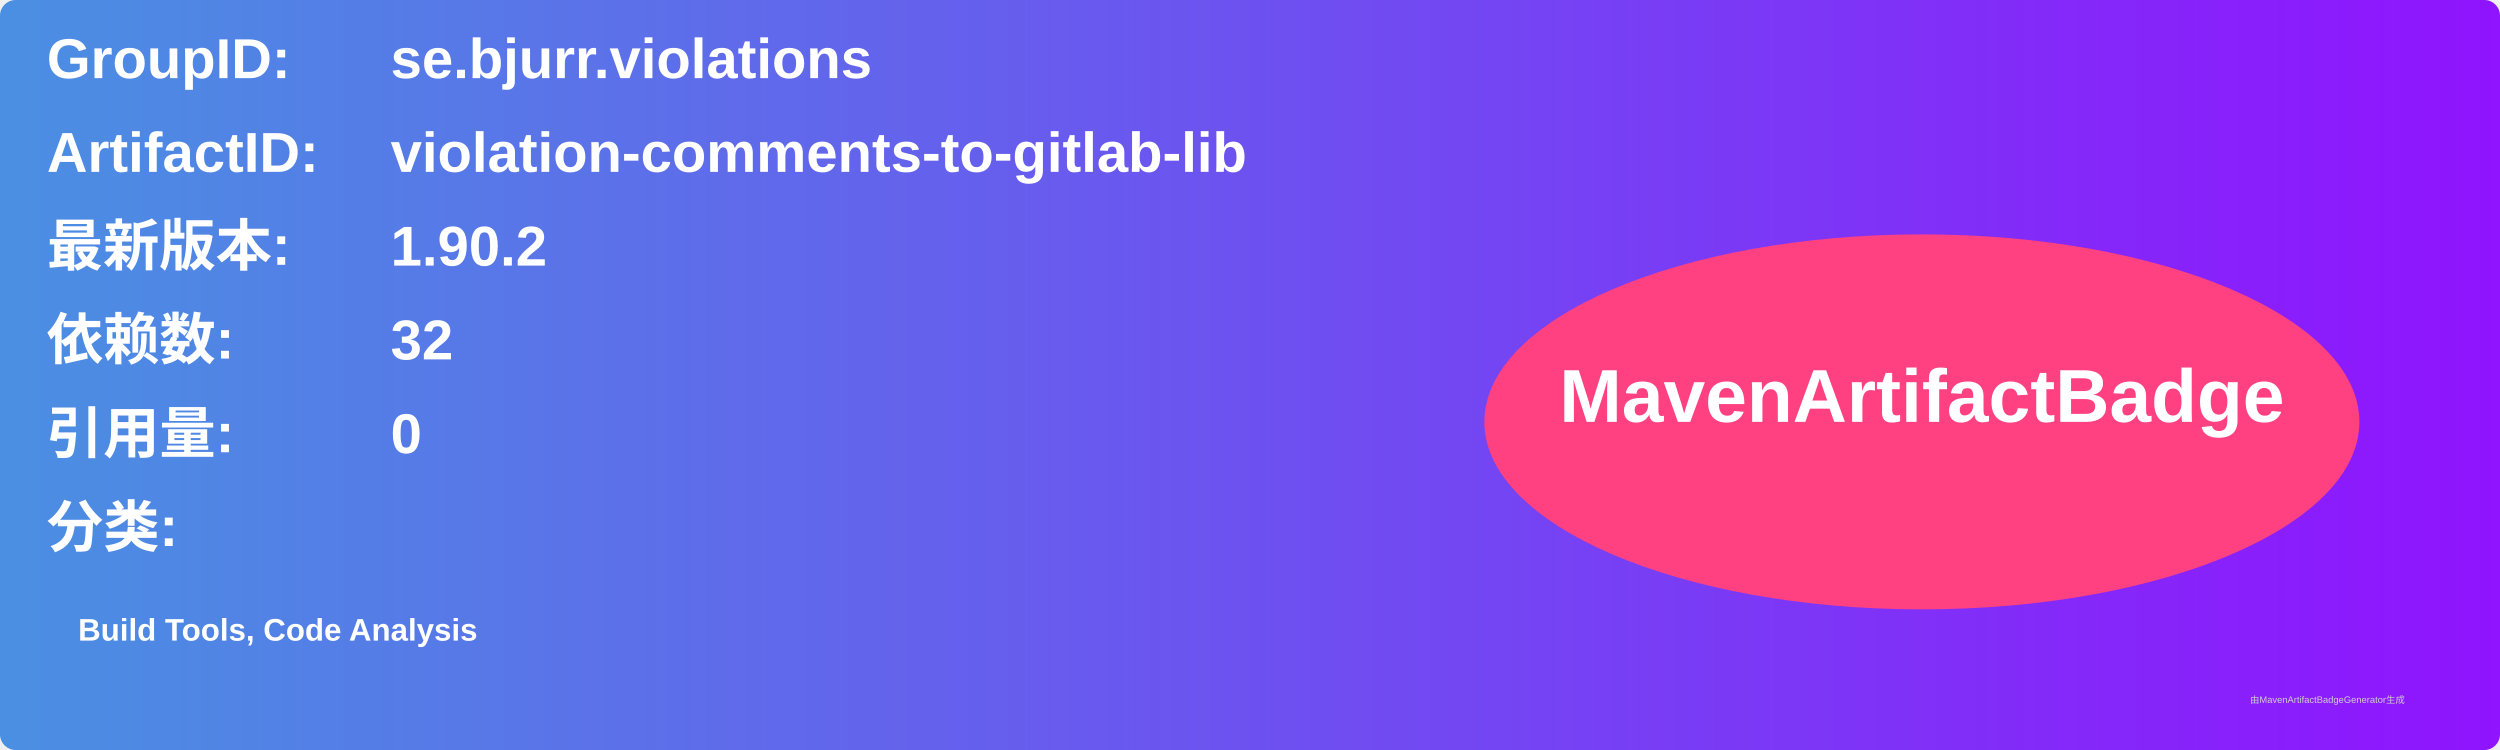
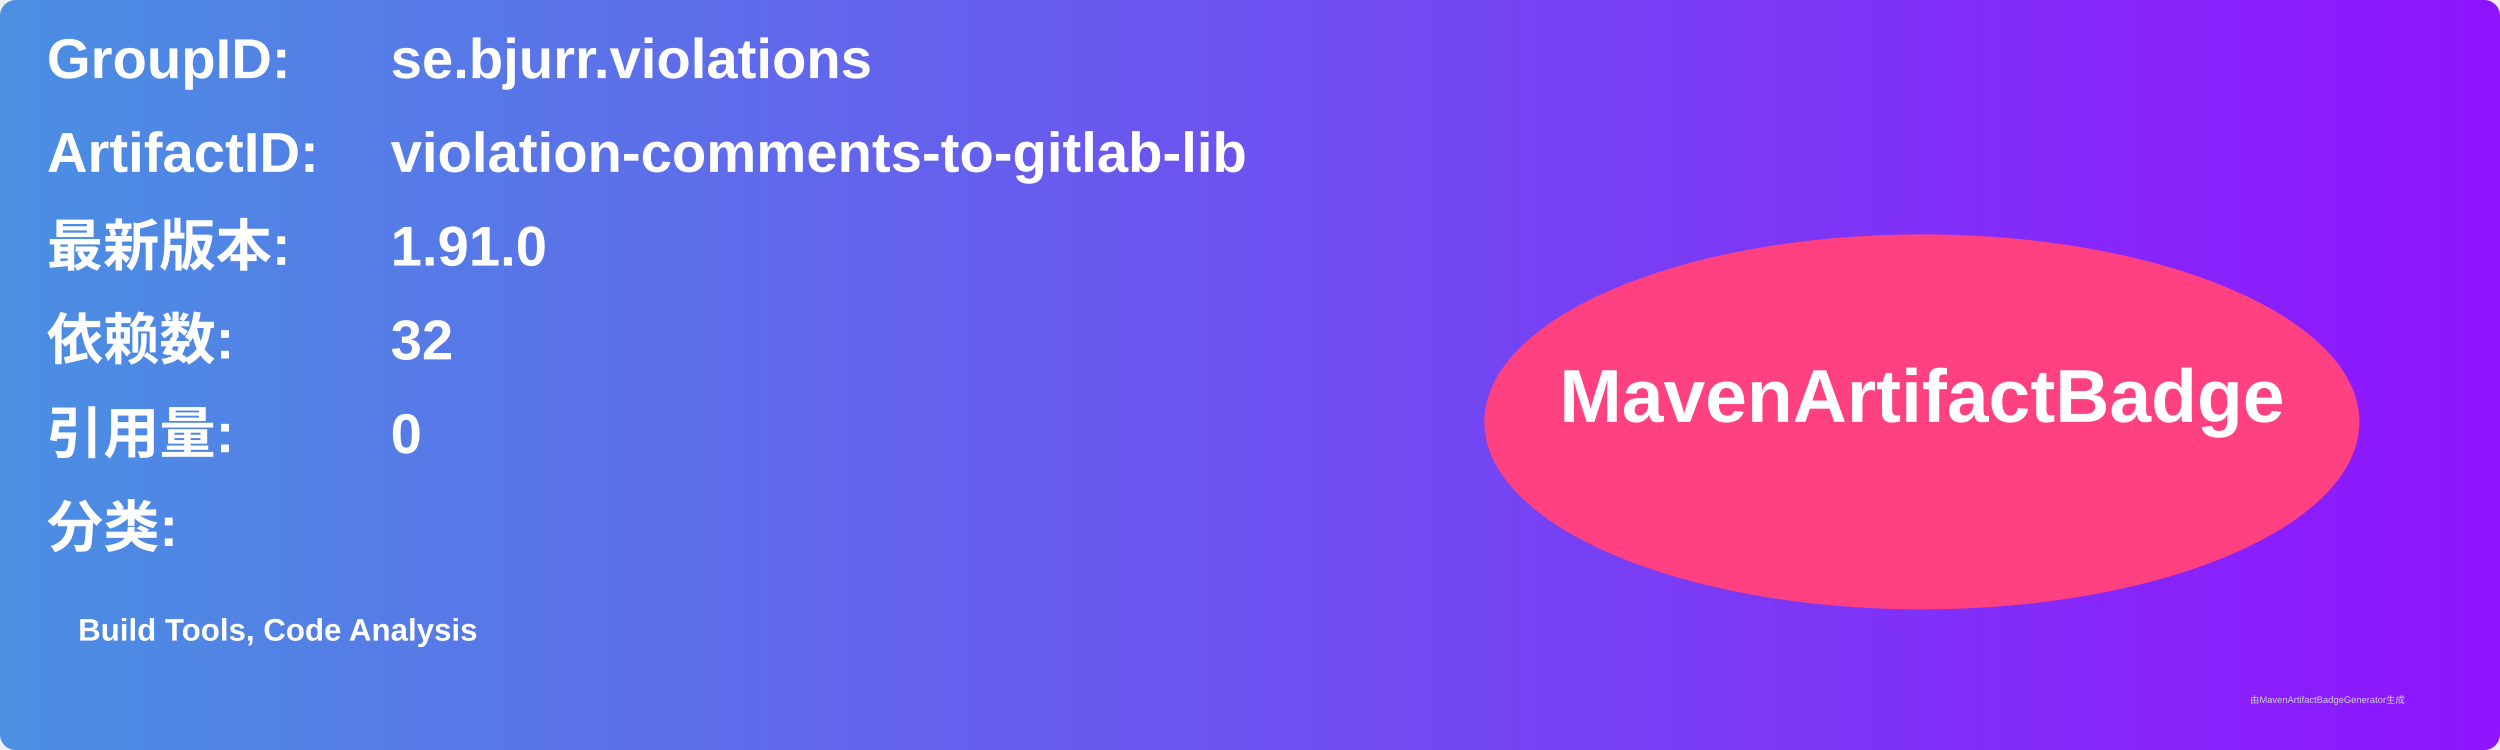
<svg xmlns="http://www.w3.org/2000/svg" width="800" height="240" viewBox="0 0 800 240">
  <linearGradient id="grad" x1="0%" y1="0%" x2="100%" y2="0%">
    <stop offset="0%" stop-color="#4a90e2" />
    <stop offset="100%" stop-color="#9013fe" />
  </linearGradient>
  <rect width="100%" height="100%" rx="5" ry="5" fill="url(#grad)" />
  <g transform="translate(15, 15)">
    <text x="0" y="10" font-family="Arial" font-size="18" fill="white" font-weight="bold" width="260">GroupID:</text>
    <text x="110" y="10" font-family="Arial" font-size="18" fill="white" font-weight="bold" width="460">se.bjurr.violations</text>
    <text x="0" y="40" font-family="Arial" font-size="18" fill="white" font-weight="bold" width="260">ArtifactID:</text>
    <text x="110" y="40" font-family="Arial" font-size="18" fill="white" font-weight="bold" width="460">violation-comments-to-gitlab-lib</text>
    <text x="0" y="70" font-family="Arial" font-size="18" fill="white" font-weight="bold">最新版本:</text>
    <text x="110" y="70" font-family="Arial" font-size="18" fill="white" font-weight="bold">
-       <tspan font-weight="bold">1.90.2</tspan>
+       <tspan font-weight="bold">1.91.0</tspan>
    </text>
    <text x="0" y="100" font-family="Arial" font-size="18" fill="white" font-weight="bold">依赖数: </text>
    <text x="110" y="100" font-family="Arial" font-size="18" fill="white">
      <tspan font-weight="bold">32</tspan>
    </text>
    <text x="0" y="130" font-family="Arial" font-size="18" fill="white" font-weight="bold">引用量: </text>
    <text x="110" y="130" font-family="Arial" font-size="18" fill="white">
      <tspan font-weight="bold">0</tspan>
    </text>
    <text x="0" y="160" font-family="Arial" font-size="18" fill="white" font-weight="bold">分类:</text>
    <text x="10" y="190" font-family="Arial" font-size="10" fill="white">
      <tspan font-weight="bold">Build Tools, Code Analysis</tspan>
    </text>
    <ellipse cx="600" cy="120" rx="140" ry="60" fill="#ff4081" />
    <text x="600" y="120" text-anchor="middle" font-family="Arial" font-size="24" fill="white" font-weight="bold">MavenArtifactBadge</text>
  </g>
  <text x="720" y="225" font-family="Arial" font-size="3" fill="#d0d0d0">由MavenArtifactBadgeGenerator生成</text>
</svg>
